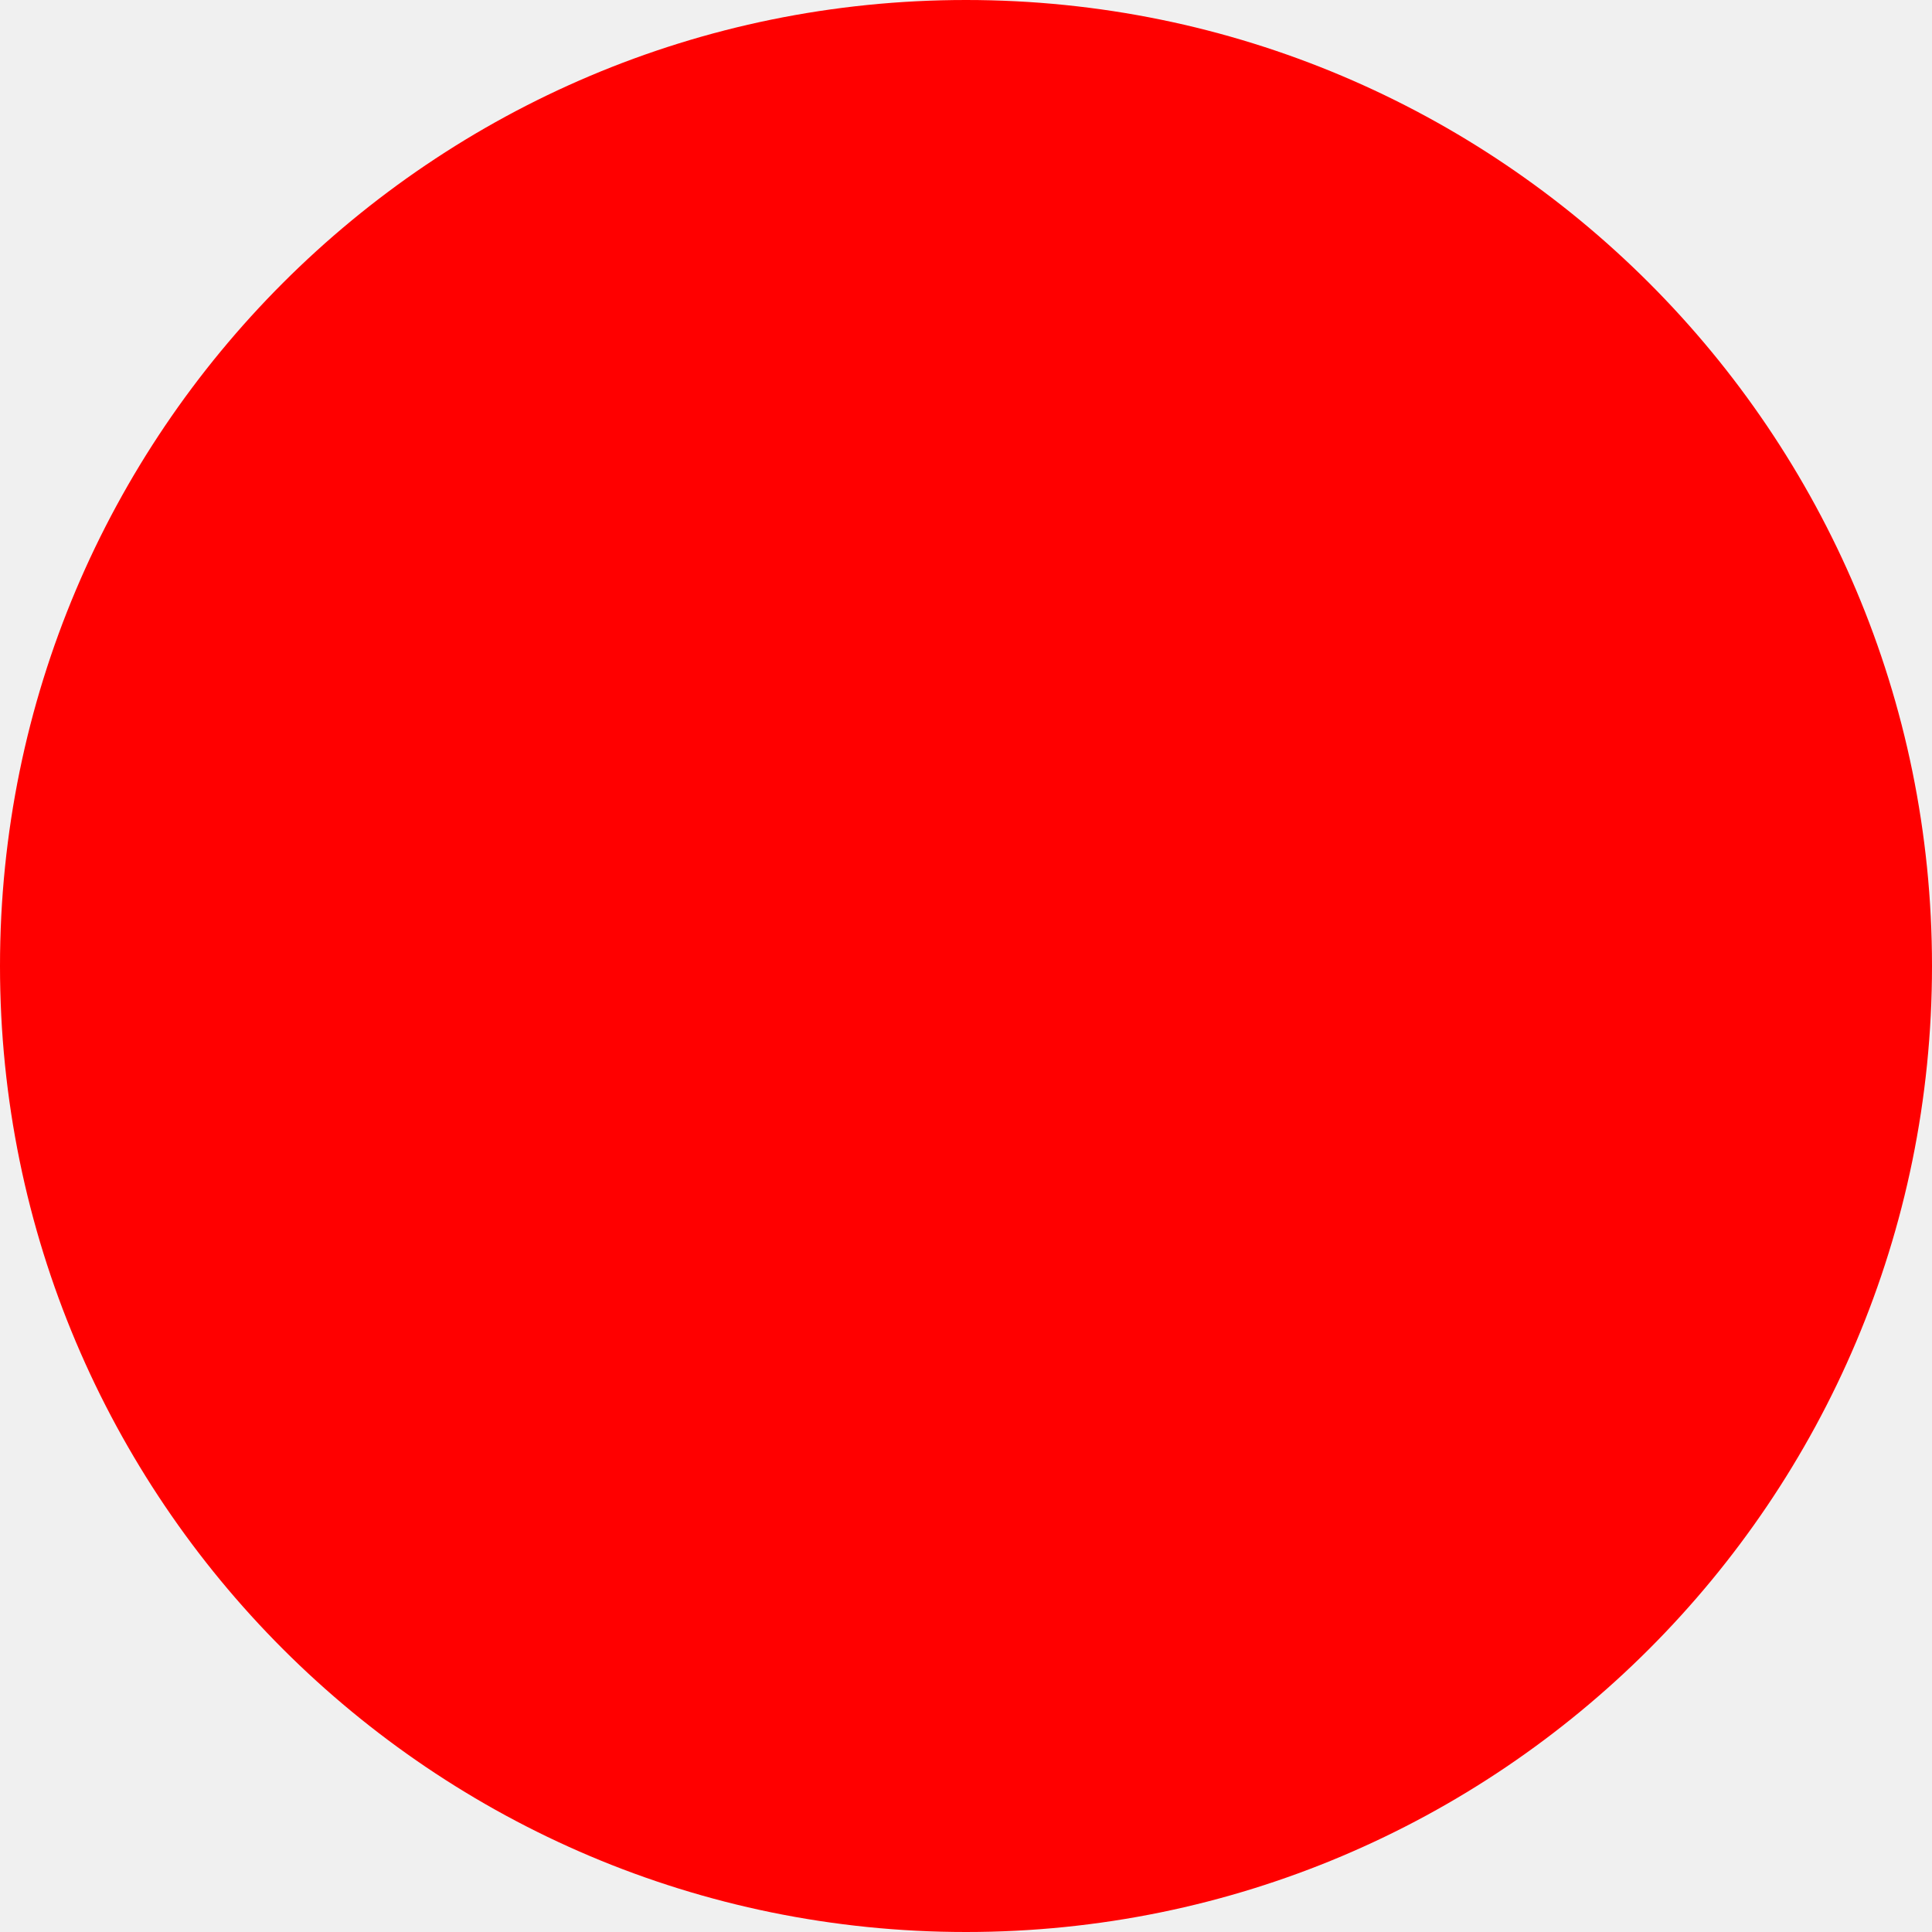
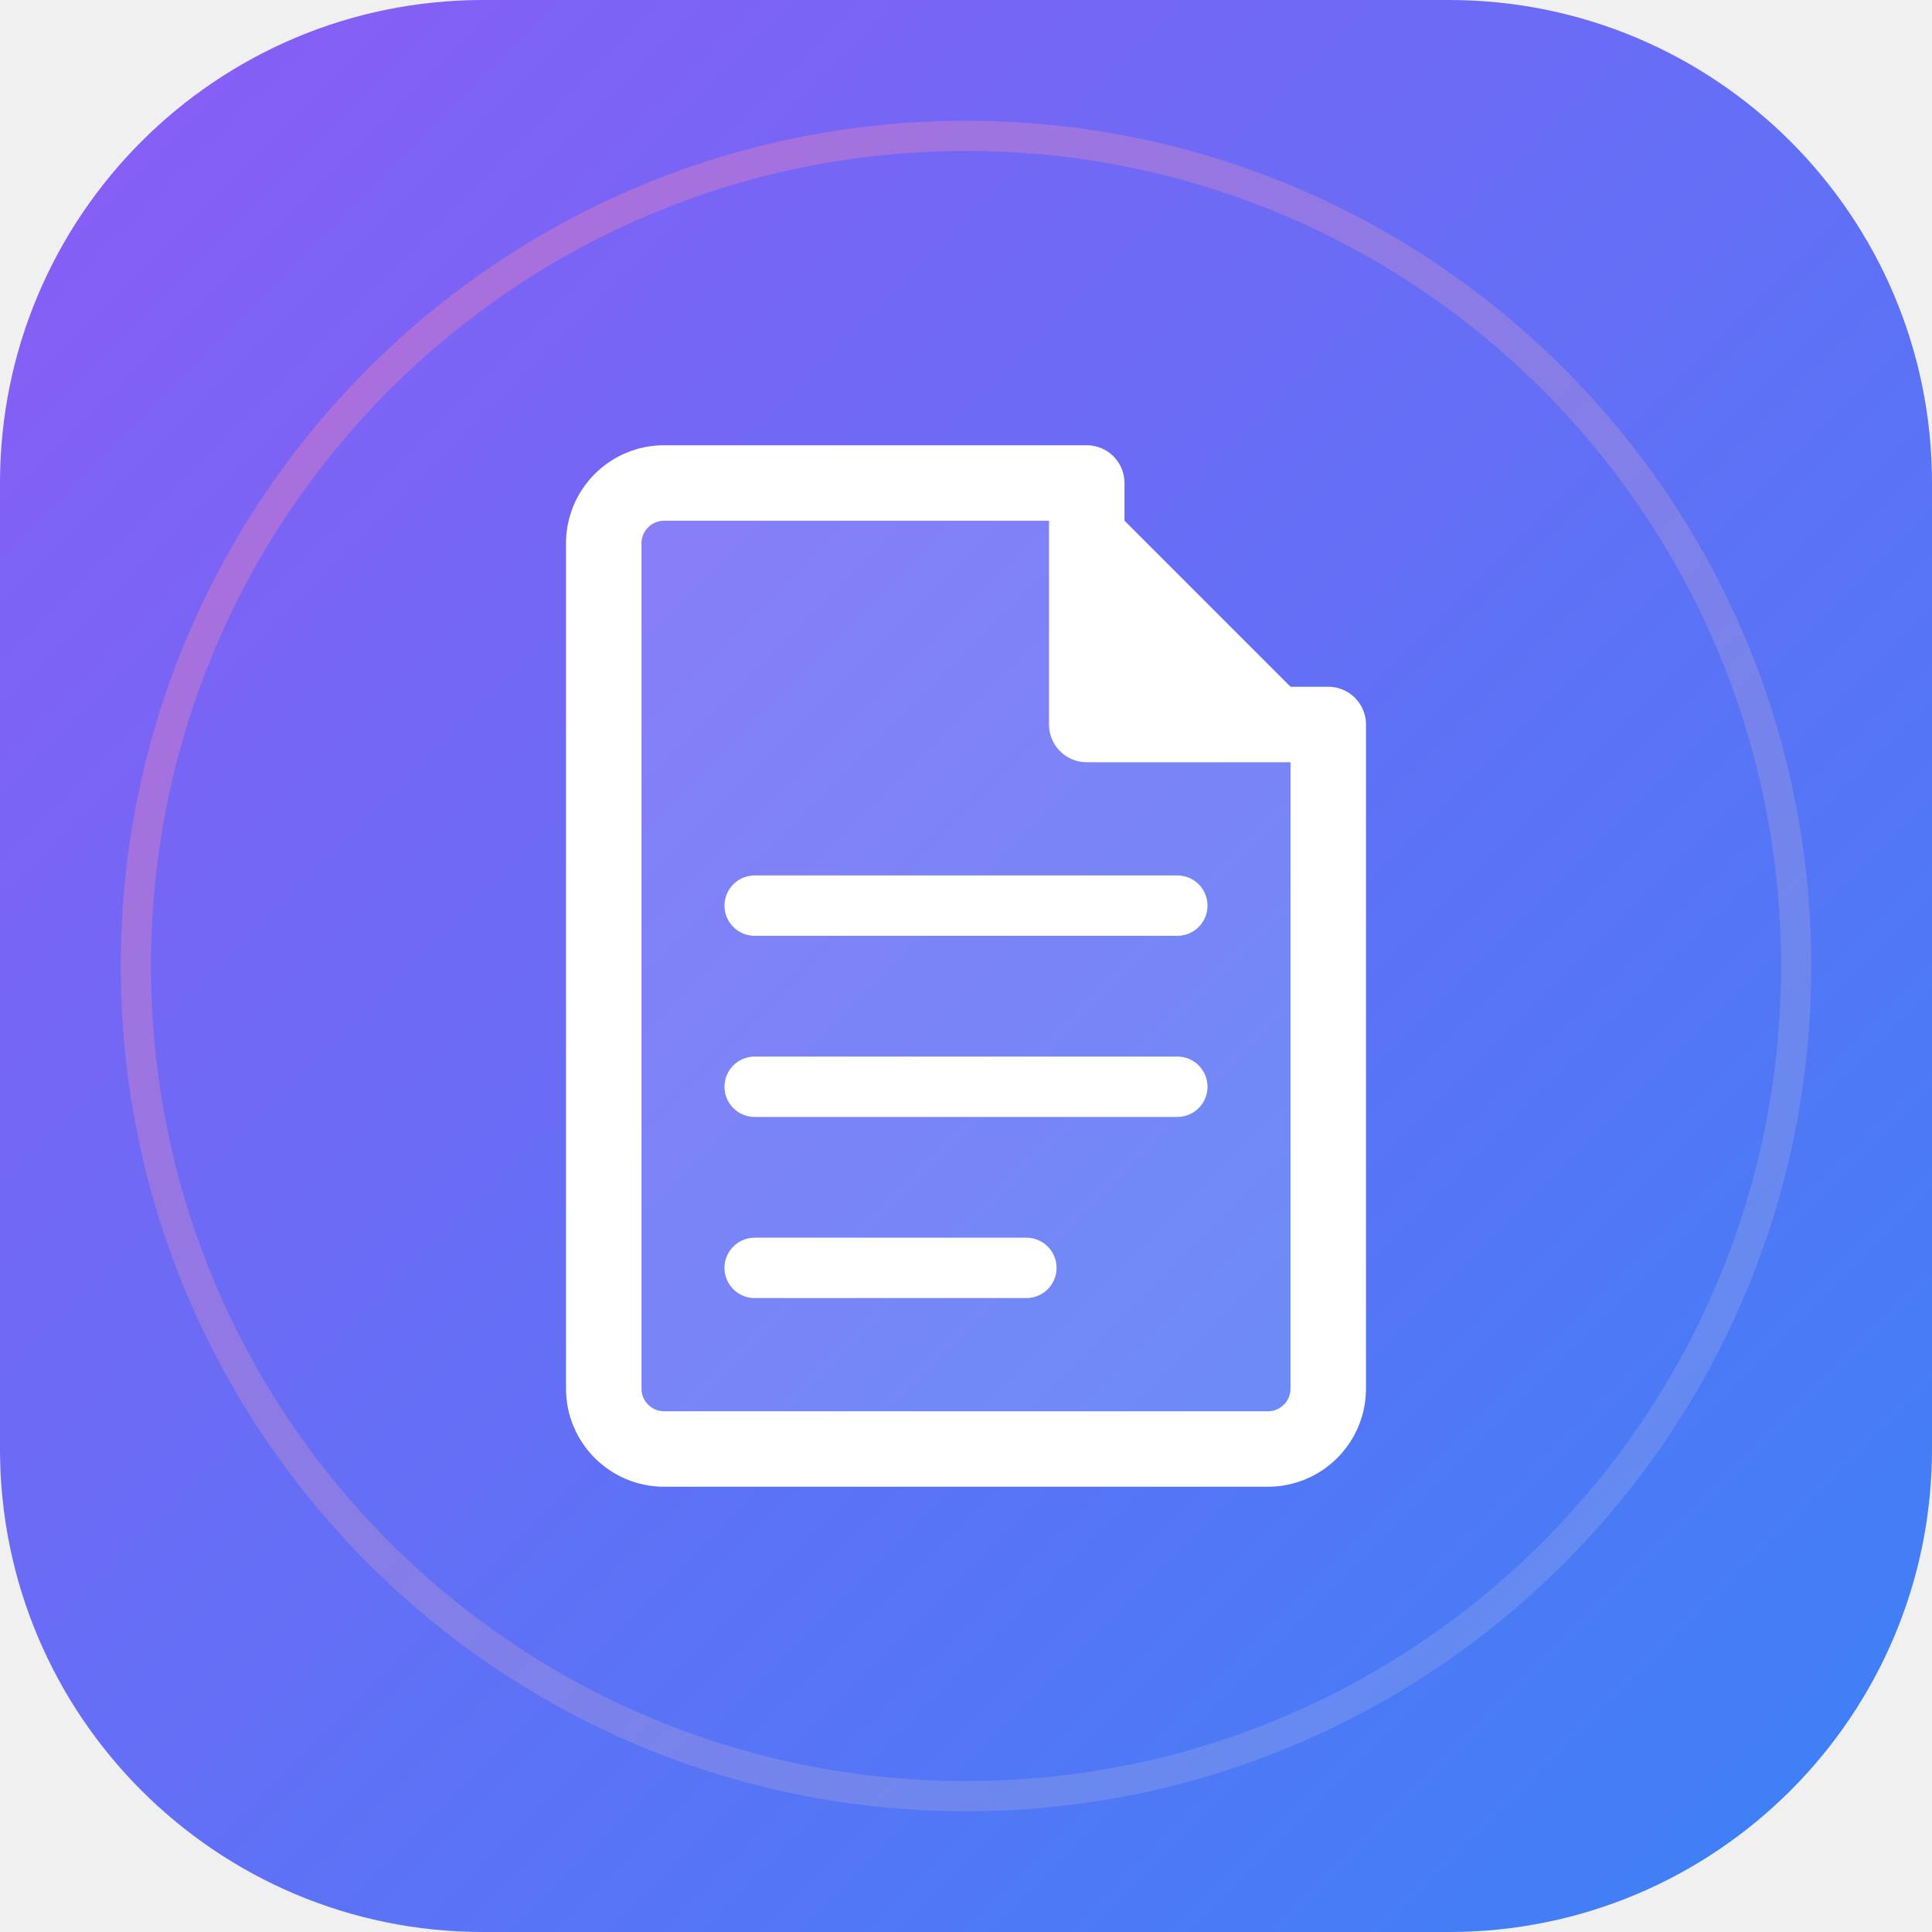
- <svg xmlns="http://www.w3.org/2000/svg" width="512" height="512">
-   <circle cx="256" cy="256" r="256" fill="red" />
+ <svg xmlns="http://www.w3.org/2000/svg" width="512" height="512" viewBox="0 0 512 512" fill="none">
+   <rect width="512" height="512" rx="128" fill="url(#paint0_linear)" />
+   <path d="M160 144C160 135.163 167.163 128 176 128H288L352 192V368C352 376.837 344.837 384 336 384H176C167.163 384 160 376.837 160 368V144Z" fill="white" fill-opacity="0.15" />
+   <path d="M176 128H288V192H352V368C352 376.837 344.837 384 336 384H176C167.163 384 160 376.837 160 368V144C160 135.163 167.163 128 176 128Z" stroke="white" stroke-width="20" stroke-linejoin="round" />
+   <path d="M288 128V192H352L288 128Z" fill="white" />
+   <line x1="200" y1="240" x2="312" y2="240" stroke="white" stroke-width="16" stroke-linecap="round" />
+   <line x1="200" y1="288" x2="312" y2="288" stroke="white" stroke-width="16" stroke-linecap="round" />
+   <line x1="200" y1="336" x2="272" y2="336" stroke="white" stroke-width="16" stroke-linecap="round" />
+   <circle cx="256" cy="256" r="220" stroke="url(#paint1_linear)" stroke-width="8" stroke-opacity="0.5" />
+   <defs>
+     <linearGradient id="paint0_linear" x1="0" y1="0" x2="512" y2="512" gradientUnits="userSpaceOnUse">
+       <stop stop-color="#8B5CF6" />
+       <stop offset="1" stop-color="#3B82F6" />
+     </linearGradient>
+     <linearGradient id="paint1_linear" x1="0" y1="0" x2="512" y2="512" gradientUnits="userSpaceOnUse">
+       <stop stop-color="#F472B6" />
+       <stop offset="1" stop-color="#60A5FA" />
+     </linearGradient>
+   </defs>
</svg>
